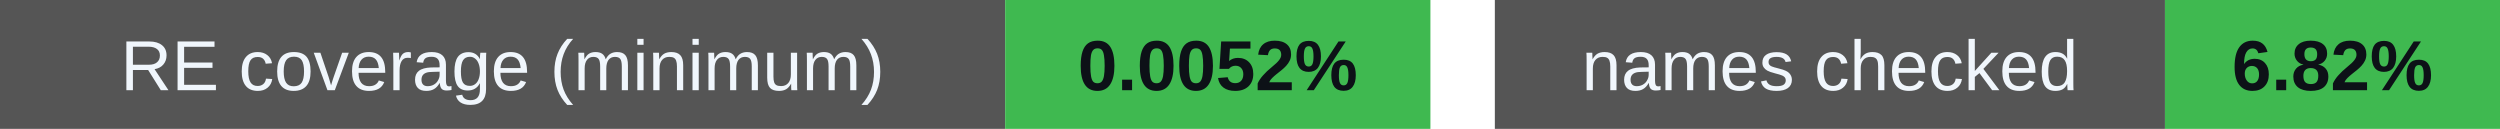
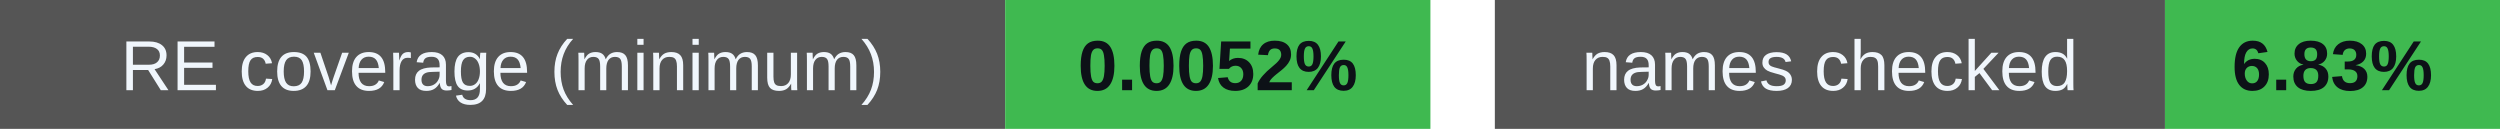
<svg xmlns="http://www.w3.org/2000/svg" width="388" height="20" viewBox="0 0 388 20" role="img" aria-labelledby="badges-title badges-desc">
  <g font-family="-apple-system,BlinkMacSystemFont,Segoe UI,Arial,sans-serif" font-size="11">
    <rect x="0" y="0" width="156" height="20" rx="0" fill="#555" />
    <rect x="156" y="0" width="66" height="20" rx="0" fill="#3fb950" />
    <text x="78.0" y="14" font-size="11" font-weight="500" fill="#f0f6fc" text-anchor="middle">RE coverage (minimum)</text>
    <text x="189.0" y="14" font-size="11" font-weight="700" fill="#0d1117" text-anchor="middle">0.0052%</text>
    <rect x="232" y="0" width="104" height="20" rx="0" fill="#555" />
    <rect x="336" y="0" width="52" height="20" rx="0" fill="#3fb950" />
    <text x="284.0" y="14" font-size="11" font-weight="500" fill="#f0f6fc" text-anchor="middle">names checked</text>
-     <text x="362.0" y="14" font-size="11" font-weight="700" fill="#0d1117" text-anchor="middle">6.82%</text>
+     <text x="362.0" y="14" font-size="11" font-weight="700" fill="#0d1117" text-anchor="middle">6.83%</text>
  </g>
</svg>
